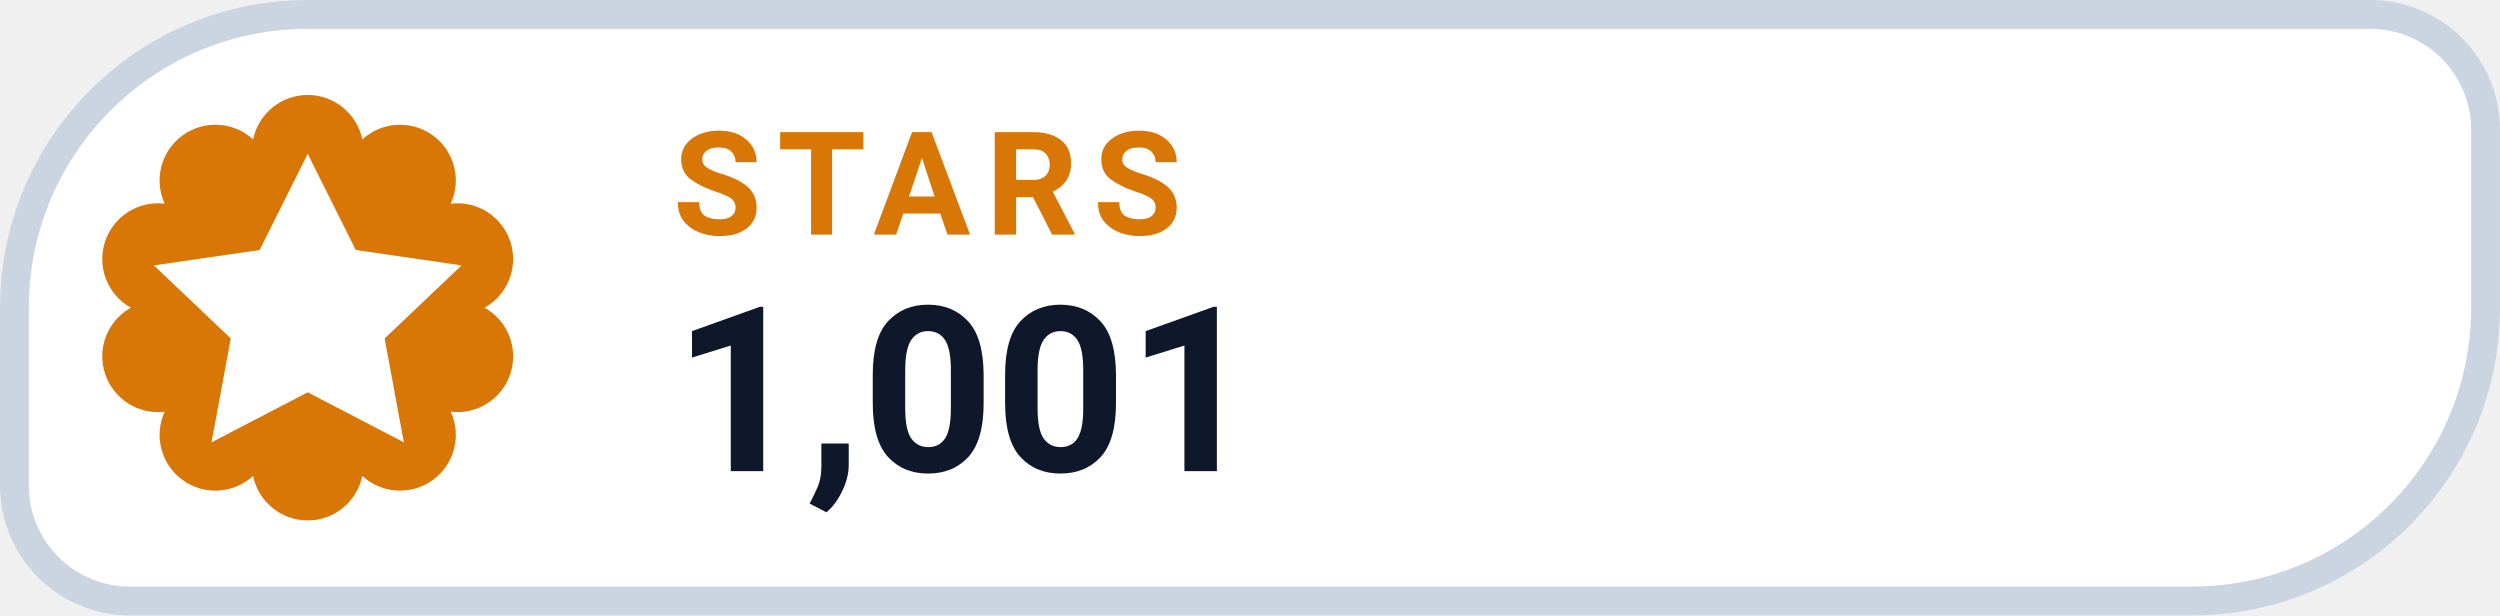
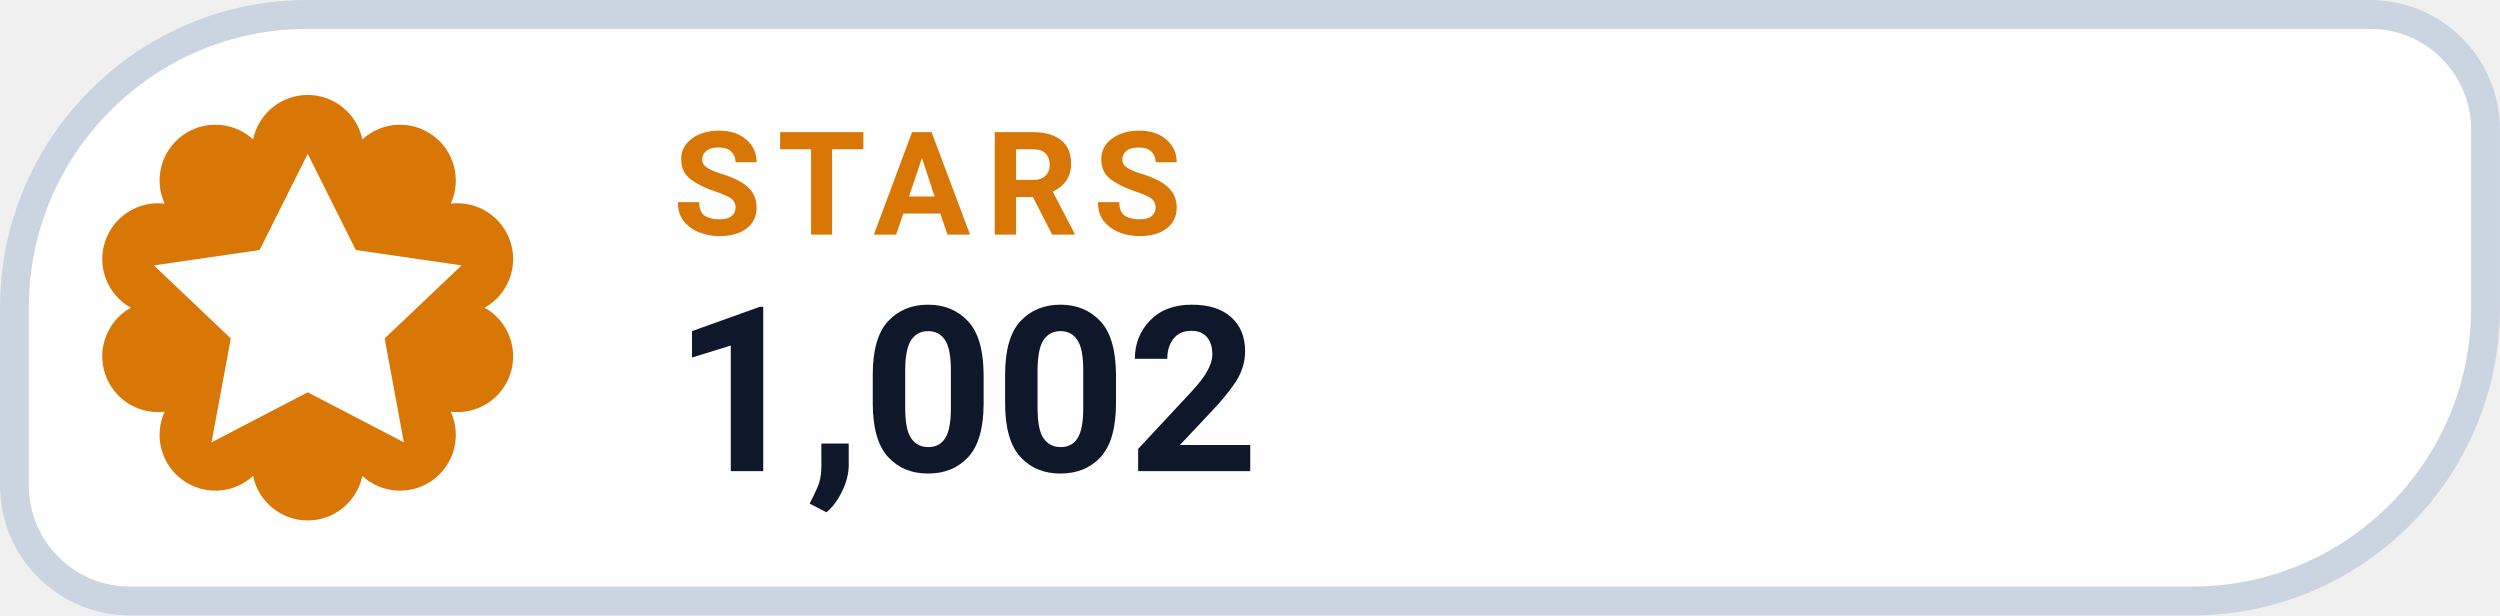
- <svg xmlns="http://www.w3.org/2000/svg" width="126" height="31.015" viewBox="0 0 130 32" role="img" aria-label="STARS 1,001">
+ <svg xmlns="http://www.w3.org/2000/svg" width="126" height="31.015" viewBox="0 0 130 32" role="img" aria-label="STARS 1,002">
  <path d="M 16.00 0.75 H 123.25 A 6.00 6.00 0 0 1 129.25 6.75 V 16.00 A 15.25 15.25 0 0 1 114.00 31.25 H 6.75 A 6.00 6.00 0 0 1 0.75 25.25 V 16.00 A 15.25 15.25 0 0 1 16.00 0.75 Z" fill="#FFFFFF" stroke="#CBD5E1" stroke-width="1.5" />
  <path d="M 13.16 7.25 A 2.90 2.90 0 0 1 18.84 7.25 A 2.90 2.90 0 0 1 23.44 10.59 A 2.90 2.90 0 0 1 25.20 16.00 A 2.90 2.90 0 0 1 23.44 21.41 A 2.90 2.90 0 0 1 18.84 24.75 A 2.90 2.90 0 0 1 13.16 24.75 A 2.90 2.90 0 0 1 8.56 21.41 A 2.90 2.90 0 0 1 6.80 16.00 A 2.90 2.90 0 0 1 8.56 10.59 A 2.90 2.90 0 0 1 13.16 7.25 Z" fill="#D97706" />
  <g transform="translate(16 16)" style="color:#FFFFFF;">
    <path d="M0 -8 l2.5 5 5.5 .8 -4 3.8 1 5.4 -5 -2.6 -5 2.6 1 -5.4 -4 -3.8 5.5 -.8 Z" fill="currentColor" />
  </g>
  <text x="35" y="12.2" fill="#D97706" font-family="-apple-system,BlinkMacSystemFont,'Segoe UI',Roboto,Helvetica,Arial,sans-serif" font-size="7.5" font-weight="700" letter-spacing=".8">STARS</text>
-   <text x="35" y="24.5" fill="#0F172A" font-family="-apple-system,BlinkMacSystemFont,'Segoe UI',Roboto,Helvetica,Arial,sans-serif" font-size="12" font-weight="750">1,001</text>
+   <text x="35" y="24.5" fill="#0F172A" font-family="-apple-system,BlinkMacSystemFont,'Segoe UI',Roboto,Helvetica,Arial,sans-serif" font-size="12" font-weight="750">1,002</text>
</svg>
